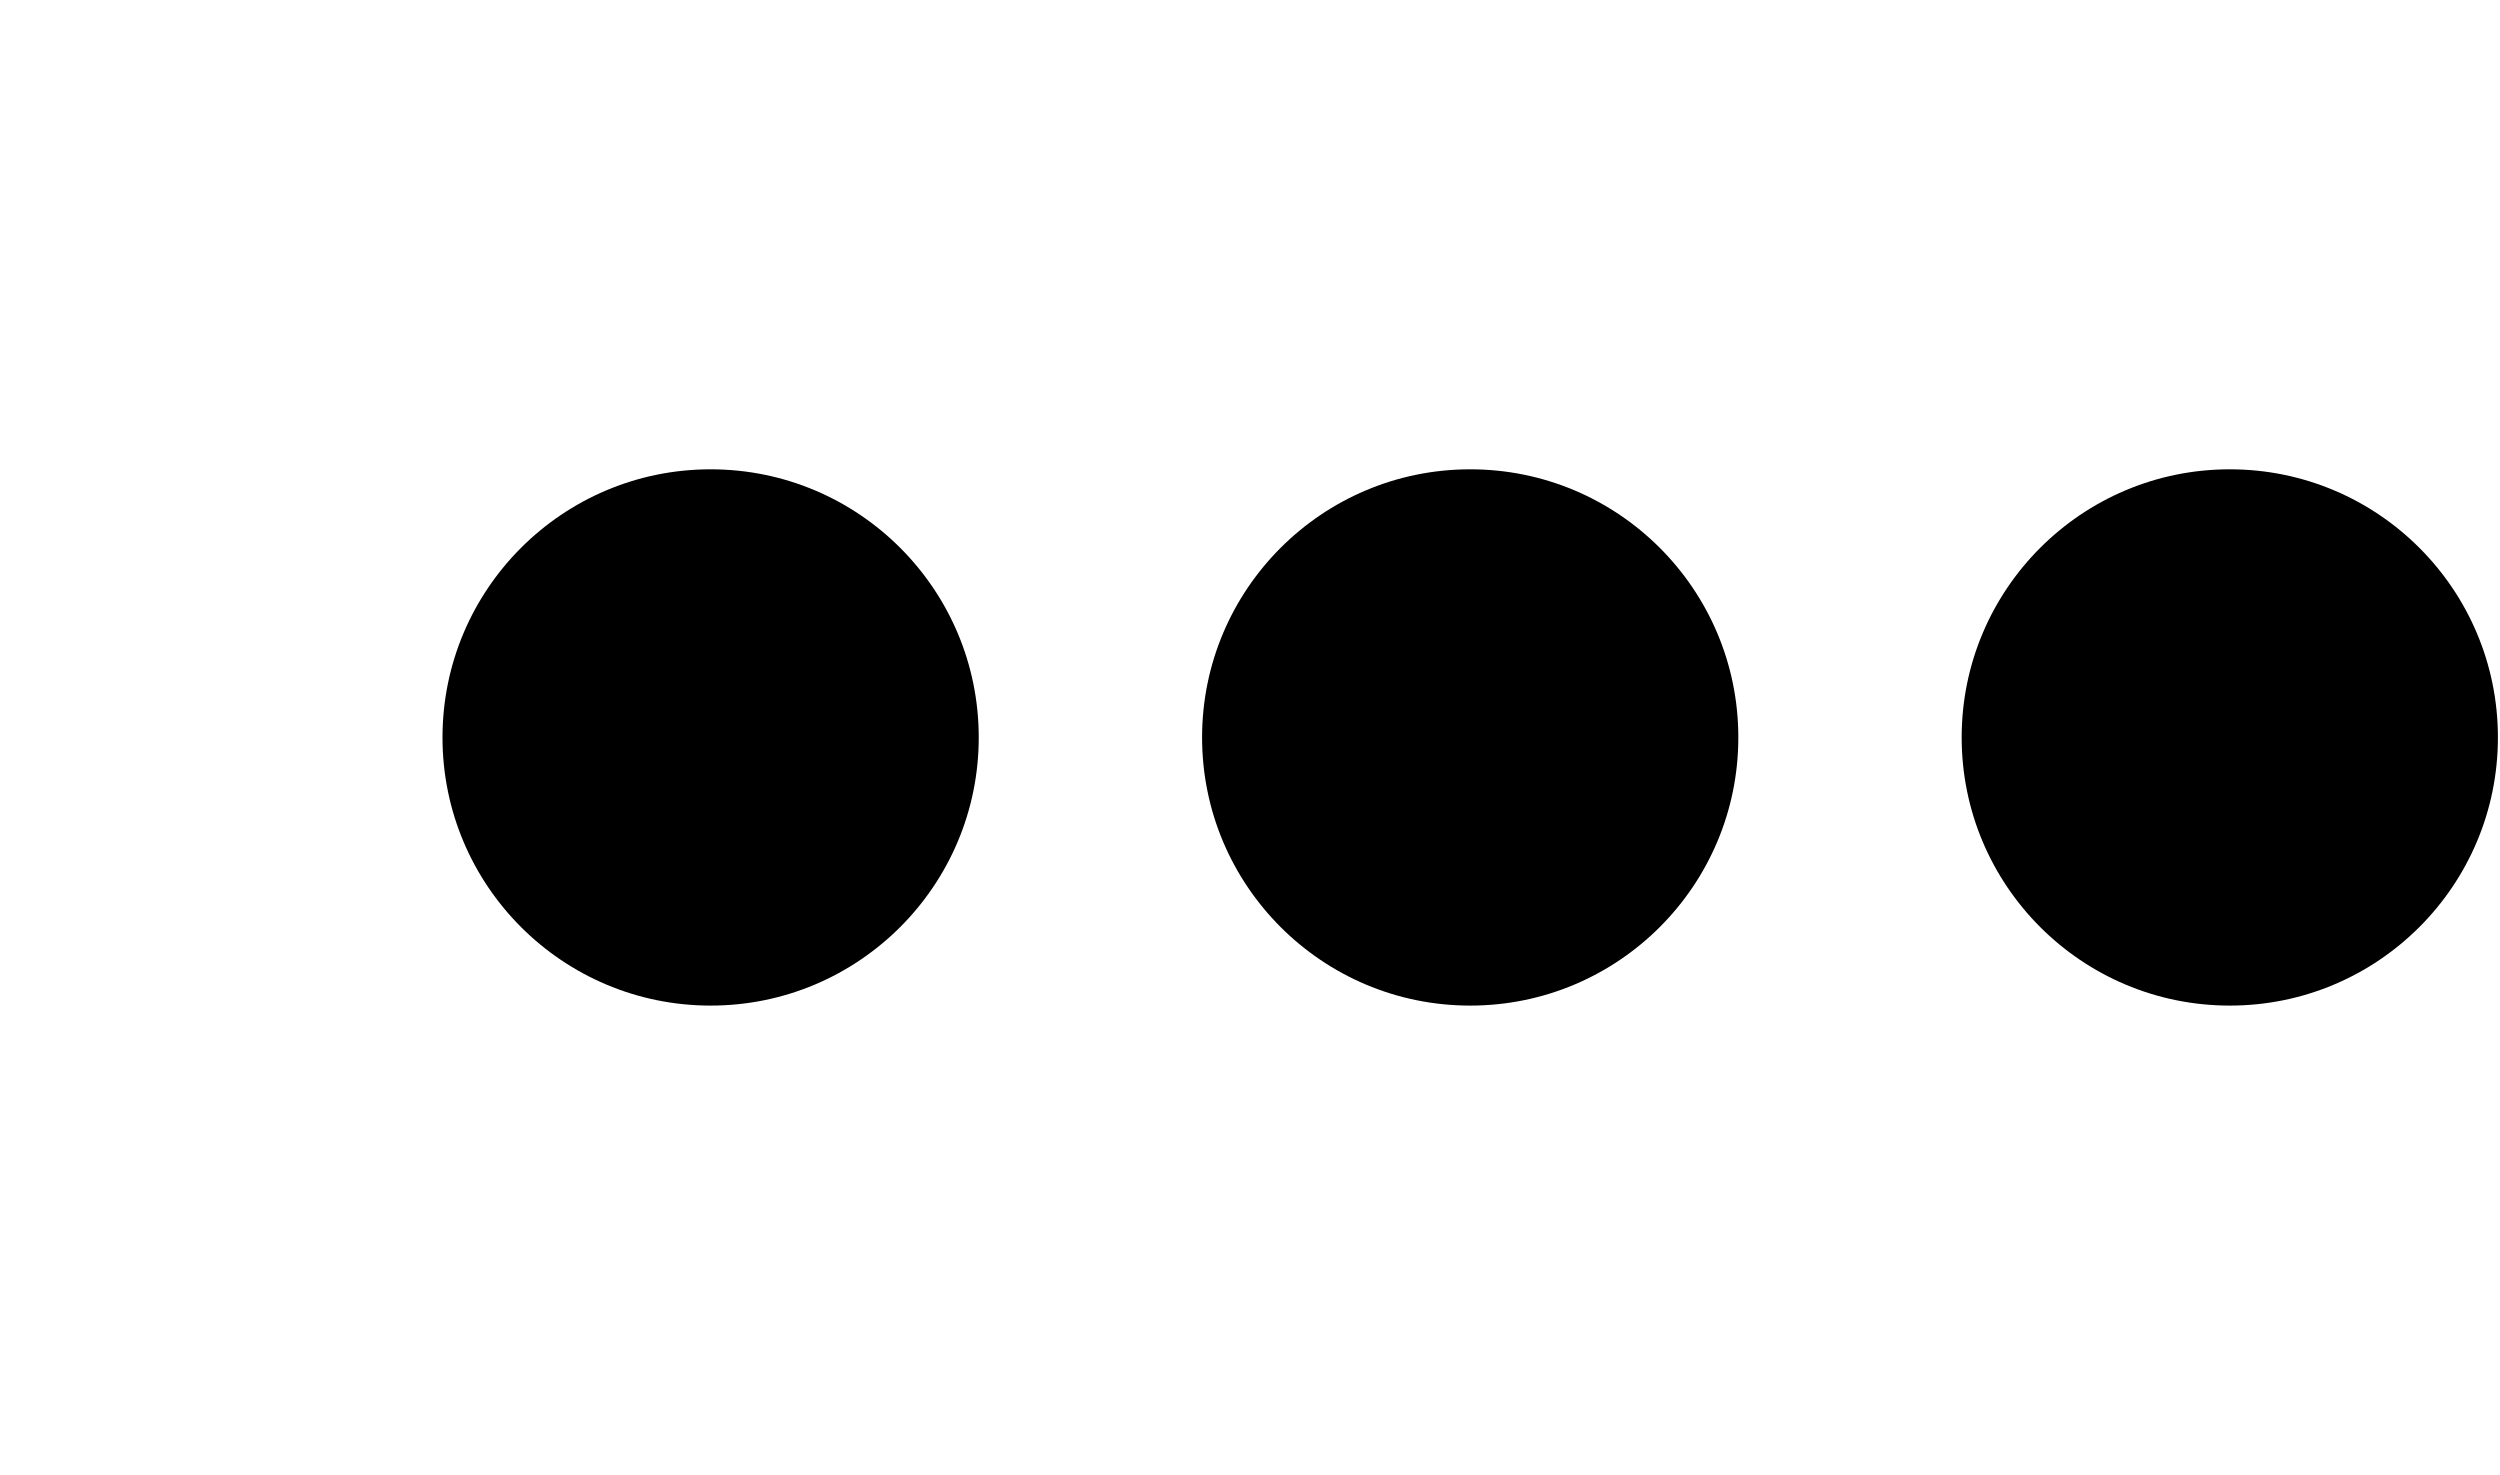
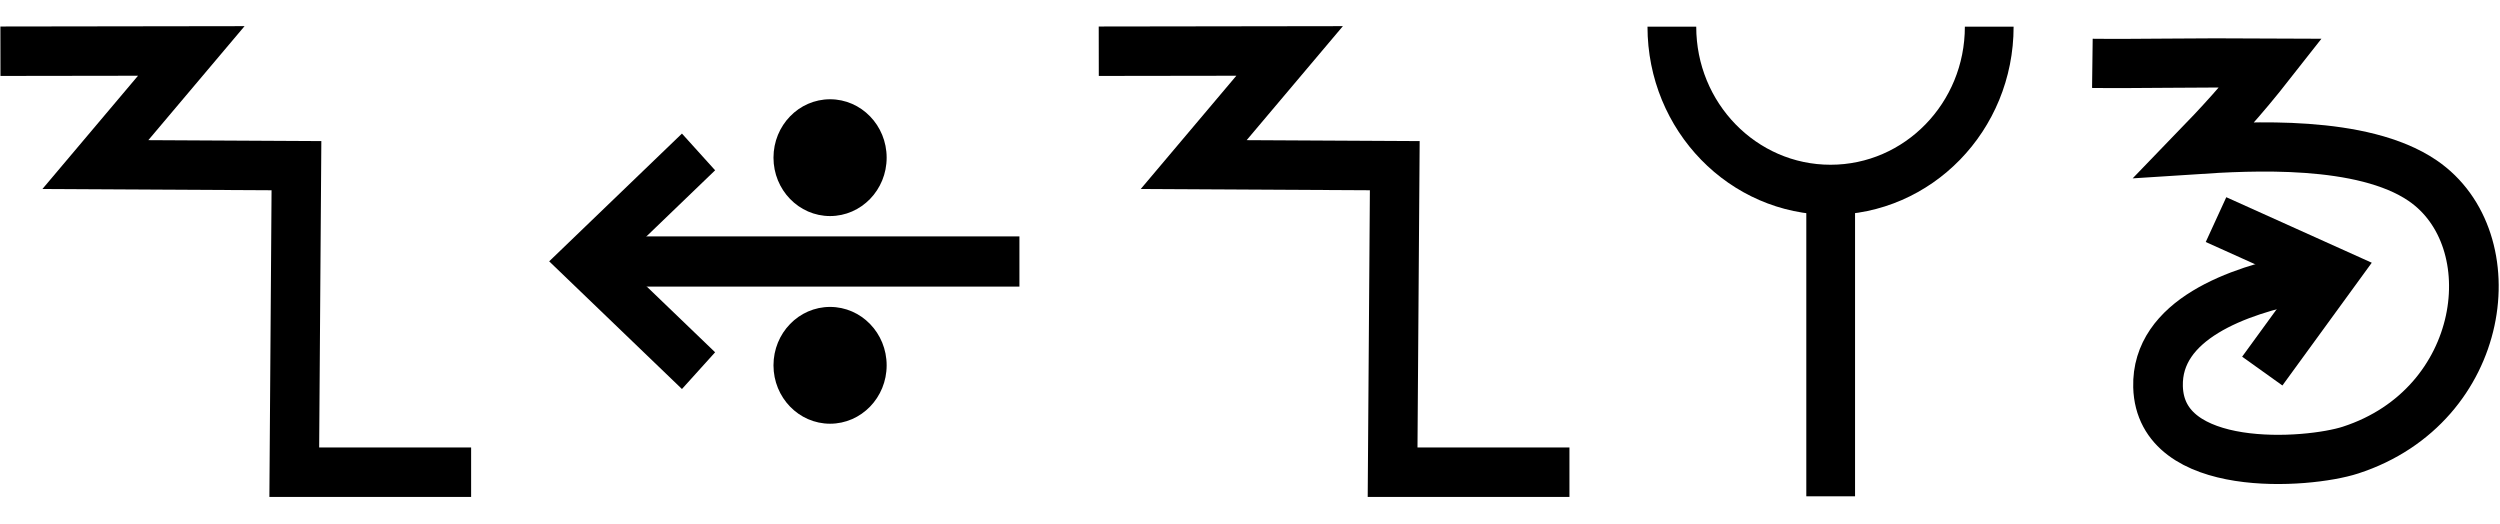
- <svg xmlns="http://www.w3.org/2000/svg" width="33.9" height="20" viewBox="0 0 33.9 20" version="1.1" id="svg3807">
+ <svg xmlns="http://www.w3.org/2000/svg" width="95.6" height="20" viewBox="0 0 95.6 20" version="1.1" id="svg3807">
  <g id="layer L1" transform="translate(0,10)">
    <g transform="translate(0,0)">
-       <g />
-     </g>
-     <g transform="translate(6,0)">
      <g id="layer1" transform="translate(0,-291.7083)">
        <g transform="matrix(1.172932,0,0,-0.9520283,-583.8196,-1486.07)" id="g10351" style="stroke-width:1.788;stroke-miterlimit:4;stroke-dasharray:none">
          <g transform="matrix(0.9094024,0,0,1.120415,45.09442,226.1223)" id="g10351-0" style="stroke-width:1.789;stroke-miterlimit:4;stroke-dasharray:none">
            <g id="g2601" transform="matrix(0.8925618,0,0,0.8925266,53.47671,-202.8362)" style="stroke-width:2.005">
-               <g id="g3084" transform="matrix(1.011122,0,0,0.9932151,-7.370096,-13.71252)" style="stroke-width:2.001">
-                 <g transform="matrix(0.8377975,0,0,0.8280196,-39.34358,-319.7406)" id="g10367" style="stroke-width:2.22;stroke-miterlimit:4;stroke-dasharray:none">
-                   <g id="g2860">
-                     <ellipse style="fill:#000000;fill-opacity:1;fill-rule:evenodd;stroke:none;stroke-width:2.03;stroke-linecap:butt;stroke-linejoin:miter;stroke-miterlimit:4;stroke-dasharray:none;stroke-opacity:1" id="path3355-3-9-8" cx="647.744" cy="-1866.407" rx="4.508" ry="4.644" />
+               <g transform="matrix(0.9161032,0,0,-0.9078513,101.9969,-4745.411)" id="g14246" style="stroke-width:2.177;stroke-miterlimit:4;stroke-dasharray:none">
+                 <g transform="matrix(1.222974,0,0,1.234139,-146.3597,738.2648)" id="g14253">
+                   <g transform="translate(-39.3611,1.9848)" id="g14264" style="stroke-width:1.772;stroke-miterlimit:4;stroke-dasharray:none">
+                     <g id="g10359-10-8" transform="matrix(1,0,0,-1,-52.73343,-5050.882)" style="stroke-width:1.772;stroke-miterlimit:4;stroke-dasharray:none">
+                       <path id="path4186-6-7-94-7-8-3-4-0-7-9-3-9-6-6-0-7" d="m 581.888,-1888.493 h -6.34 l 0.078,10.989 -7.209,0.039 3.439,4.074 -6.842,-0.01" style="fill:none;fill-rule:evenodd;stroke:#000000;stroke-width:1.772;stroke-linecap:butt;stroke-linejoin:miter;stroke-miterlimit:4;stroke-dasharray:none;stroke-opacity:1" />
+                     </g>
                  </g>
                </g>
              </g>
            </g>
          </g>
        </g>
      </g>
    </g>
-     <g transform="translate(16.3,0)">
+     <g transform="translate(21,0)">
      <g id="layer1" transform="translate(0,-291.7083)">
        <g transform="matrix(1.172932,0,0,-0.9520283,-583.8196,-1486.07)" id="g10351" style="stroke-width:1.788;stroke-miterlimit:4;stroke-dasharray:none">
          <g transform="matrix(0.9094024,0,0,1.120415,45.09442,226.1223)" id="g10351-0" style="stroke-width:1.789;stroke-miterlimit:4;stroke-dasharray:none">
            <g id="g2601" transform="matrix(0.8925618,0,0,0.8925266,53.47671,-202.8362)" style="stroke-width:2.005">
-               <g id="g3084" transform="matrix(1.011122,0,0,0.9932151,-7.370096,-13.71252)" style="stroke-width:2.001">
-                 <g transform="matrix(0.8377975,0,0,0.8280196,-39.34358,-319.7406)" id="g10367" style="stroke-width:2.22;stroke-miterlimit:4;stroke-dasharray:none">
-                   <g id="g2860">
-                     <ellipse style="fill:#000000;fill-opacity:1;fill-rule:evenodd;stroke:none;stroke-width:2.03;stroke-linecap:butt;stroke-linejoin:miter;stroke-miterlimit:4;stroke-dasharray:none;stroke-opacity:1" id="path3355-3-9-8" cx="647.744" cy="-1866.407" rx="4.508" ry="4.644" />
+               <g transform="matrix(0.9161032,0,0,-0.9078513,101.9969,-4745.411)" id="g14246" style="stroke-width:2.177;stroke-miterlimit:4;stroke-dasharray:none">
+                 <g transform="matrix(1.222974,0,0,1.234139,-146.3597,738.2648)" id="g14253">
+                   <g transform="translate(-39.3611,1.9848)" id="g14264" style="stroke-width:1.772;stroke-miterlimit:4;stroke-dasharray:none">
+                     <g id="g10359-10-8" transform="matrix(1,0,0,-1,-52.73343,-5050.882)" style="stroke-width:1.772;stroke-miterlimit:4;stroke-dasharray:none">
+                       <g transform="matrix(1,0,0,-1,9.453375,-5051.509)" id="g14371">
+                         <g id="g10364-8-3" transform="matrix(1,0,0,-1,-48.16121,-5051.049)" />
+                         <g transform="translate(-27.1658,1.5491)" id="g14427">
+                           <g id="g10367-880-7" transform="matrix(1,0,0,-1,-48.16121,-5051.049)" />
+                           <g transform="translate(-45.4538,2.7243)" id="g14438">
+                             <g id="g10370-7-5" transform="matrix(1,0,0,-1,-48.16121,-5051.049)" />
+                             <g transform="translate(-30.4313,0.6037)" id="g14451">
+                               <g id="g12601" style="stroke-width:2.605;stroke-miterlimit:4;stroke-dasharray:none" transform="matrix(0.6486516,0,0,0.7128036,230.9036,-908.8502)">
+                                 <g style="stroke-width:1.48;stroke-miterlimit:4;stroke-dasharray:none" transform="matrix(1.846011,0,0,-1.679871,592.5355,-3070.463)" id="g4509-93-8">
+                                   <g id="g20055" transform="matrix(0.8002002,0,0,0.8223537,5.468814,10.95793)" style="stroke-width:1.824">
+                                     <g id="g20314" transform="matrix(0.9998634,0,0,-1,0.00611664,131.9087)" style="stroke-width:1.824">
+                                       <g id="g22529" transform="matrix(-1,0,0,1,94.44605,-1.6809064e-6)">
+                                         <g id="g22811" transform="matrix(1,0,0,-1,0,132.1269)">
+                                           <g id="g1305">
+                                             <g id="g2215" transform="translate(-4.2196546e-7,9.52066)">
+                                               <g id="layer1-6-3-56-3-8-9" transform="matrix(-0.7177191,0,0,-0.698289,-398.6905,-82.09261)" style="stroke-width:3.789;stroke-miterlimit:4;stroke-dasharray:none">
+                                                 <g transform="matrix(5.820712,0,0,5.820712,-711.3569,-666.8932)" id="g5414-3-0-2-5-3-2" style="stroke-width:3.789">
+                                                   <g transform="matrix(0.2597607,0,0,0.2597607,12.18558,38.7607)" id="g4442-6-1-3-9-93-5-0" style="stroke-width:3.789">
+                                                     <g transform="rotate(180,65.80256,172.9668)" id="g4446-6-9-0-0-1-4-6-2" style="stroke-width:3.789">
+                                                       <g transform="translate(-1.010153,-6.12405)" id="g4404-1-2-4-9-2-1-5-3" style="stroke-width:3.789">
+                                                         <g id="g2346" transform="translate(-4.876876,-21.22961)">
+                                                           <g id="g9900-0-2-1-1-5-0-1-90" transform="matrix(-0.5723425,0,0,-0.5907145,510.7113,-1657.894)" style="stroke-width:2.931;stroke-miterlimit:4;stroke-dasharray:none">
+                                                             <g id="g9907-1-4-0-2-0-3-4-7" transform="translate(354.9676,224.1529)" style="stroke-width:2.931;stroke-miterlimit:4;stroke-dasharray:none">
+                                                               <path transform="matrix(-1,0,0,1,483.4211,17.5)" id="path4186-6-7-9-5-81-3-1-0-4-3-4-9-0-3-6" d="m 150.059,-3408.389 h 25.098" style="fill:none;fill-rule:evenodd;stroke:#000000;stroke-width:2.931;stroke-linecap:butt;stroke-linejoin:miter;stroke-miterlimit:4;stroke-dasharray:none;stroke-opacity:1" />
+                                                               <path transform="matrix(-1,0,0,1,483.4211,17.5)" id="path4186-6-7-9-2-6-2-1-1-25-5-0-7-9-3-7-6" d="m 169.392,-3402.017 6.849,-6.381 -6.849,-6.386" style="fill:none;fill-rule:evenodd;stroke:#000000;stroke-width:2.931;stroke-linecap:butt;stroke-linejoin:miter;stroke-miterlimit:4;stroke-dasharray:none;stroke-opacity:1" />
+                                                               <g id="g9894-1-9-0-8-8-3-2-8" transform="translate(-20.07522,-17.19303)" style="stroke-width:2.931;stroke-miterlimit:4;stroke-dasharray:none">
+                                                                 <circle r="3.409" cy="-3379.757" cx="342.029" id="path3355-3-8-24-5-2-6-9-5-3-0-0-1-0-6-3-3-3-4-3-1-7-3-8-9-3-4-6-6-5-2-2-9-1-4-6-0-7-7-77" style="fill:#000000;fill-opacity:1;fill-rule:evenodd;stroke:none;stroke-width:2.931;stroke-linecap:butt;stroke-linejoin:miter;stroke-miterlimit:4;stroke-dasharray:none;stroke-opacity:1" />
+                                                                 <circle r="3.409" cy="-3367.635" cx="342.029" id="path3355-3-8-9-3-1-1-1-5-5-4-2-3-8-4-5-1-2-1-9-6-2-0-9-8-5-3-9-0-79-0-6-19-7-2-5-3-2-9-3-6" style="fill:#000000;fill-opacity:1;fill-rule:evenodd;stroke:none;stroke-width:2.931;stroke-linecap:butt;stroke-linejoin:miter;stroke-miterlimit:4;stroke-dasharray:none;stroke-opacity:1" />
+                                                               </g>
+                                                             </g>
+                                                           </g>
+                                                         </g>
+                                                       </g>
+                                                     </g>
+                                                   </g>
+                                                 </g>
+                                               </g>
+                                             </g>
+                                           </g>
+                                         </g>
+                                       </g>
+                                     </g>
+                                   </g>
+                                 </g>
+                               </g>
+                             </g>
+                           </g>
+                         </g>
+                       </g>
+                     </g>
                  </g>
                </g>
              </g>
            </g>
          </g>
        </g>
      </g>
    </g>
-     <g transform="translate(26.6,0)">
+     <g transform="translate(42,0)">
      <g id="layer1" transform="translate(0,-291.7083)">
        <g transform="matrix(1.172932,0,0,-0.9520283,-583.8196,-1486.07)" id="g10351" style="stroke-width:1.788;stroke-miterlimit:4;stroke-dasharray:none">
          <g transform="matrix(0.9094024,0,0,1.120415,45.09442,226.1223)" id="g10351-0" style="stroke-width:1.789;stroke-miterlimit:4;stroke-dasharray:none">
            <g id="g2601" transform="matrix(0.8925618,0,0,0.8925266,53.47671,-202.8362)" style="stroke-width:2.005">
-               <g id="g3084" transform="matrix(1.011122,0,0,0.9932151,-7.370096,-13.71252)" style="stroke-width:2.001">
-                 <g transform="matrix(0.8377975,0,0,0.8280196,-39.34358,-319.7406)" id="g10367" style="stroke-width:2.22;stroke-miterlimit:4;stroke-dasharray:none">
-                   <g id="g2860">
-                     <ellipse style="fill:#000000;fill-opacity:1;fill-rule:evenodd;stroke:none;stroke-width:2.03;stroke-linecap:butt;stroke-linejoin:miter;stroke-miterlimit:4;stroke-dasharray:none;stroke-opacity:1" id="path3355-3-9-8" cx="647.744" cy="-1866.407" rx="4.508" ry="4.644" />
+               <g transform="matrix(0.9161032,0,0,-0.9078513,101.9969,-4745.411)" id="g14246" style="stroke-width:2.177;stroke-miterlimit:4;stroke-dasharray:none">
+                 <g transform="matrix(1.222974,0,0,1.234139,-146.3597,738.2648)" id="g14253">
+                   <g transform="translate(-39.3611,1.9848)" id="g14264" style="stroke-width:1.772;stroke-miterlimit:4;stroke-dasharray:none">
+                     <g id="g10359-10-8" transform="matrix(1,0,0,-1,-52.73343,-5050.882)" style="stroke-width:1.772;stroke-miterlimit:4;stroke-dasharray:none">
+                       <path id="path4186-6-7-94-7-8-3-4-0-7-9-3-9-6-6-0-7" d="m 581.888,-1888.493 h -6.34 l 0.078,10.989 -7.209,0.039 3.439,4.074 -6.842,-0.01" style="fill:none;fill-rule:evenodd;stroke:#000000;stroke-width:1.772;stroke-linecap:butt;stroke-linejoin:miter;stroke-miterlimit:4;stroke-dasharray:none;stroke-opacity:1" />
+                     </g>
+                   </g>
+                 </g>
+               </g>
+             </g>
+           </g>
+         </g>
+       </g>
+     </g>
+     <g transform="translate(63,0)">
+       <g id="layer1" transform="translate(0,-291.7083)">
+         <g transform="matrix(1.172932,0,0,-0.9520283,-583.8196,-1486.07)" id="g10351" style="stroke-width:1.788;stroke-miterlimit:4;stroke-dasharray:none">
+           <g transform="matrix(0.9094024,0,0,1.120415,45.09442,226.1223)" id="g10351-0" style="stroke-width:1.789;stroke-miterlimit:4;stroke-dasharray:none">
+             <g id="g2601" transform="matrix(0.8925618,0,0,0.8925266,53.47671,-202.8362)" style="stroke-width:2.005">
+               <g transform="matrix(0.9161032,0,0,-0.9078513,101.9969,-4745.411)" id="g14246" style="stroke-width:2.177;stroke-miterlimit:4;stroke-dasharray:none">
+                 <g transform="matrix(1.222974,0,0,1.234139,-146.3597,738.2648)" id="g14253">
+                   <g transform="translate(-39.3611,1.9848)" id="g14264" style="stroke-width:1.772;stroke-miterlimit:4;stroke-dasharray:none">
+                     <g id="g10359-10-8" transform="matrix(1,0,0,-1,-52.73343,-5050.882)" style="stroke-width:1.772;stroke-miterlimit:4;stroke-dasharray:none">
+                       <g transform="matrix(1,0,0,-1,9.453375,-5051.509)" id="g14371">
+                         <g id="g10364-8-3" transform="matrix(1,0,0,-1,-48.16121,-5051.049)" />
+                         <g transform="translate(-27.1658,1.5491)" id="g14427">
+                           <g id="g10367-880-7" transform="matrix(1,0,0,-1,-48.16121,-5051.049)" />
+                           <g transform="translate(-45.4538,2.7243)" id="g14438">
+                             <g id="g10370-7-5" transform="matrix(1,0,0,-1,-48.16121,-5051.049)" />
+                             <g transform="translate(-30.4313,0.6037)" id="g14451">
+                               <g id="g12601" style="stroke-width:2.605;stroke-miterlimit:4;stroke-dasharray:none" transform="matrix(0.6486516,0,0,0.7128036,230.9036,-908.8502)">
+                                 <g style="stroke-width:1.48;stroke-miterlimit:4;stroke-dasharray:none" transform="matrix(1.846011,0,0,-1.679871,592.5355,-3070.463)" id="g4509-93-8">
+                                   <g id="g20055" transform="matrix(0.8002002,0,0,0.8223537,5.468814,10.95793)" style="stroke-width:1.824">
+                                     <g id="g20314" transform="matrix(0.9998634,0,0,1,0.00611664,-0.218186)" style="stroke-width:1.824">
+                                       <path style="fill:none;fill-rule:evenodd;stroke:#000000;stroke-width:1.824;stroke-linecap:butt;stroke-linejoin:miter;stroke-miterlimit:4;stroke-dasharray:none;stroke-opacity:1" d="m 39.312,74.612 c 0,-3.279 2.658,-5.938 5.938,-5.938 3.279,0 5.938,2.658 5.938,5.938" id="path3355-7-7-8-27" />
+                                       <path style="fill:none;fill-rule:evenodd;stroke:#000000;stroke-width:1.824;stroke-linecap:butt;stroke-linejoin:miter;stroke-miterlimit:4;stroke-dasharray:none;stroke-opacity:1" d="M 45.255,57.515 V 68.398" id="path4186-6-7-5-4-9-2" />
+                                     </g>
+                                   </g>
+                                 </g>
+                               </g>
+                             </g>
+                           </g>
+                         </g>
+                       </g>
+                     </g>
+                   </g>
+                 </g>
+               </g>
+             </g>
+           </g>
+         </g>
+       </g>
+     </g>
+     <g transform="translate(80,0)">
+       <g id="layer1" transform="translate(0,-291.7083)">
+         <g transform="matrix(1.172932,0,0,-0.9520283,-583.8196,-1486.07)" id="g10351" style="stroke-width:1.788;stroke-miterlimit:4;stroke-dasharray:none">
+           <g transform="matrix(0.9094024,0,0,1.120415,45.09442,226.1223)" id="g10351-0" style="stroke-width:1.789;stroke-miterlimit:4;stroke-dasharray:none">
+             <g id="g2601" transform="matrix(0.8925618,0,0,0.8925266,53.47671,-202.8362)" style="stroke-width:2.005">
+               <g transform="matrix(0.9161032,0,0,-0.9078513,101.9969,-4745.411)" id="g14246" style="stroke-width:2.177;stroke-miterlimit:4;stroke-dasharray:none">
+                 <g id="g6763" transform="translate(-10.38143,-1.849733)">
+                   <g id="g6869">
+                     <path id="path4186-6-7-9-2-6-0-9-9-27-3-1-4-5-5" d="m 447.806,-3171.439 5.168,2.349 -3.14,4.353" style="fill:none;fill-opacity:1;fill-rule:evenodd;stroke:#000000;stroke-width:2.177;stroke-linecap:butt;stroke-linejoin:miter;stroke-miterlimit:4;stroke-dasharray:none;stroke-opacity:1" />
+                     <path id="path3355-2-3-0-7-5-4-0-4" d="m 442.385,-3178.352 c 1.916,0.024 4.296,-0.038 7.829,-0.015 -1.304,1.678 -2.299,2.749 -3.338,3.833 2.415,-0.159 7.344,-0.446 9.983,1.367 3.791,2.606 2.833,9.96 -3.152,11.924 -1.908,0.626 -8.339,1.076 -8.443,-2.799 -0.08,-2.971 3.51,-4.255 6.3,-4.806" style="fill:none;fill-opacity:1;fill-rule:evenodd;stroke:#000000;stroke-width:2.177;stroke-linecap:butt;stroke-linejoin:miter;stroke-miterlimit:4;stroke-dasharray:none;stroke-opacity:1" />
                  </g>
                </g>
              </g>
            </g>
          </g>
        </g>
      </g>
    </g>
  </g>
</svg>
